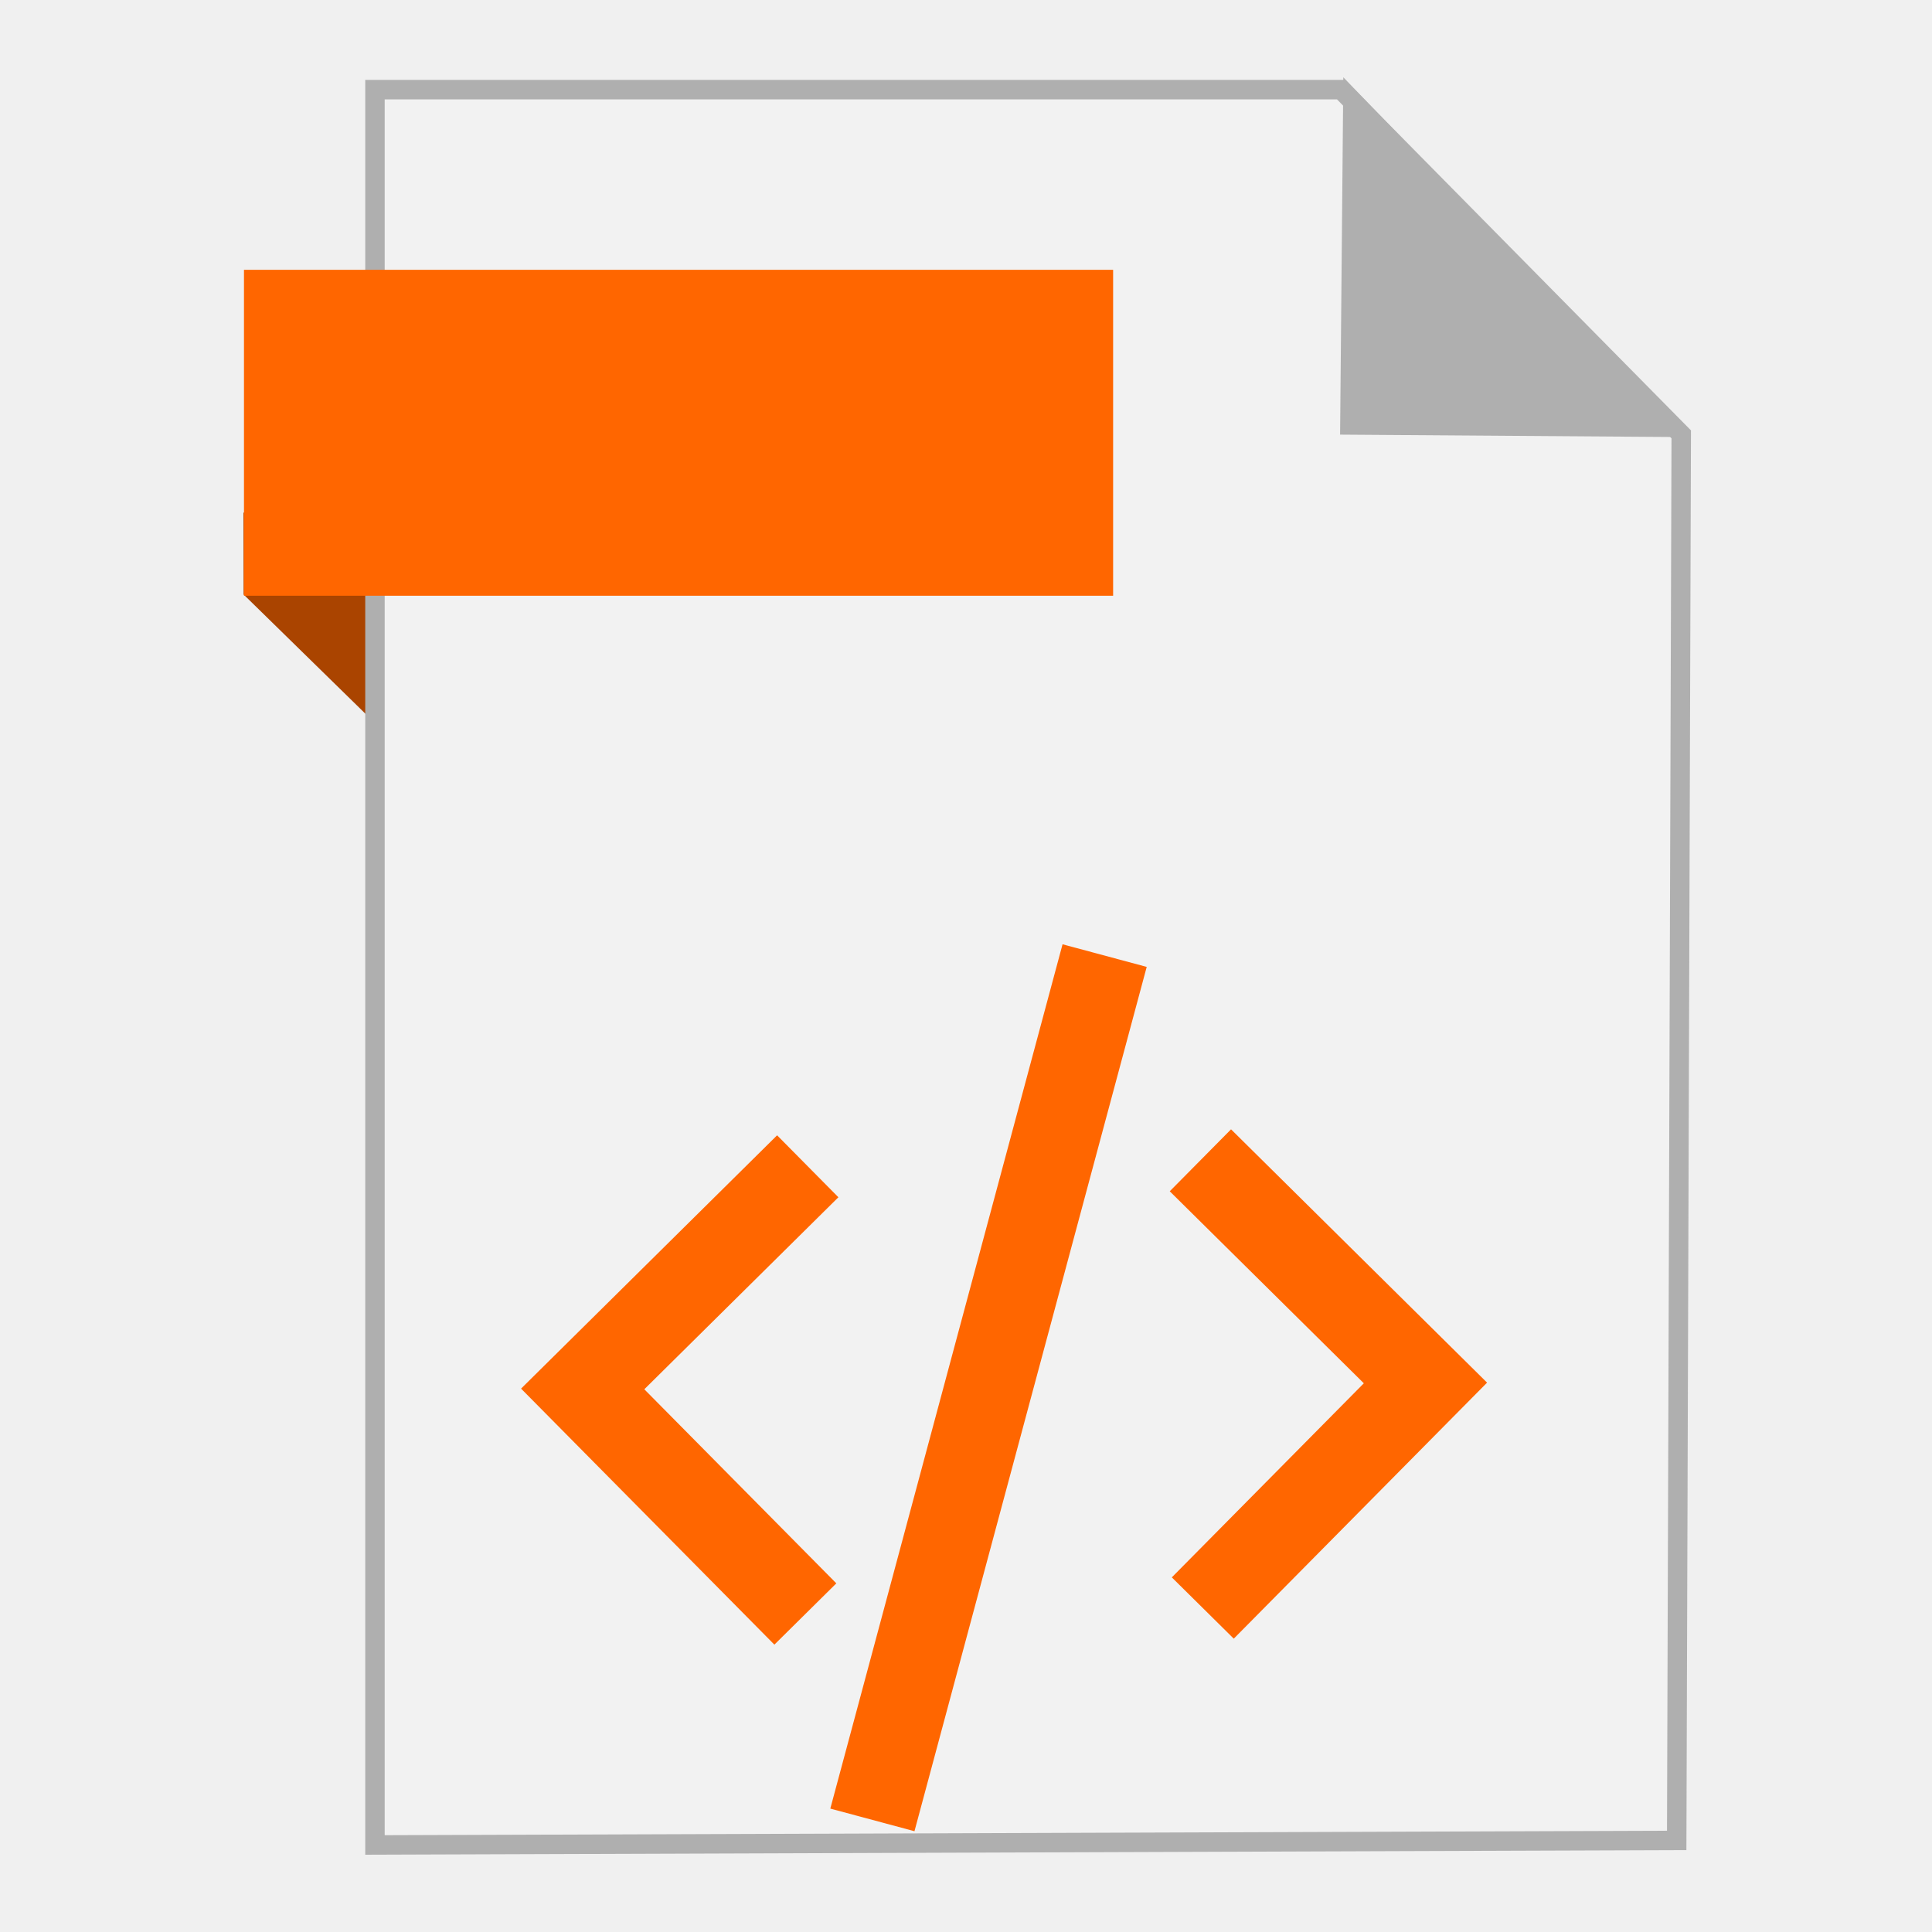
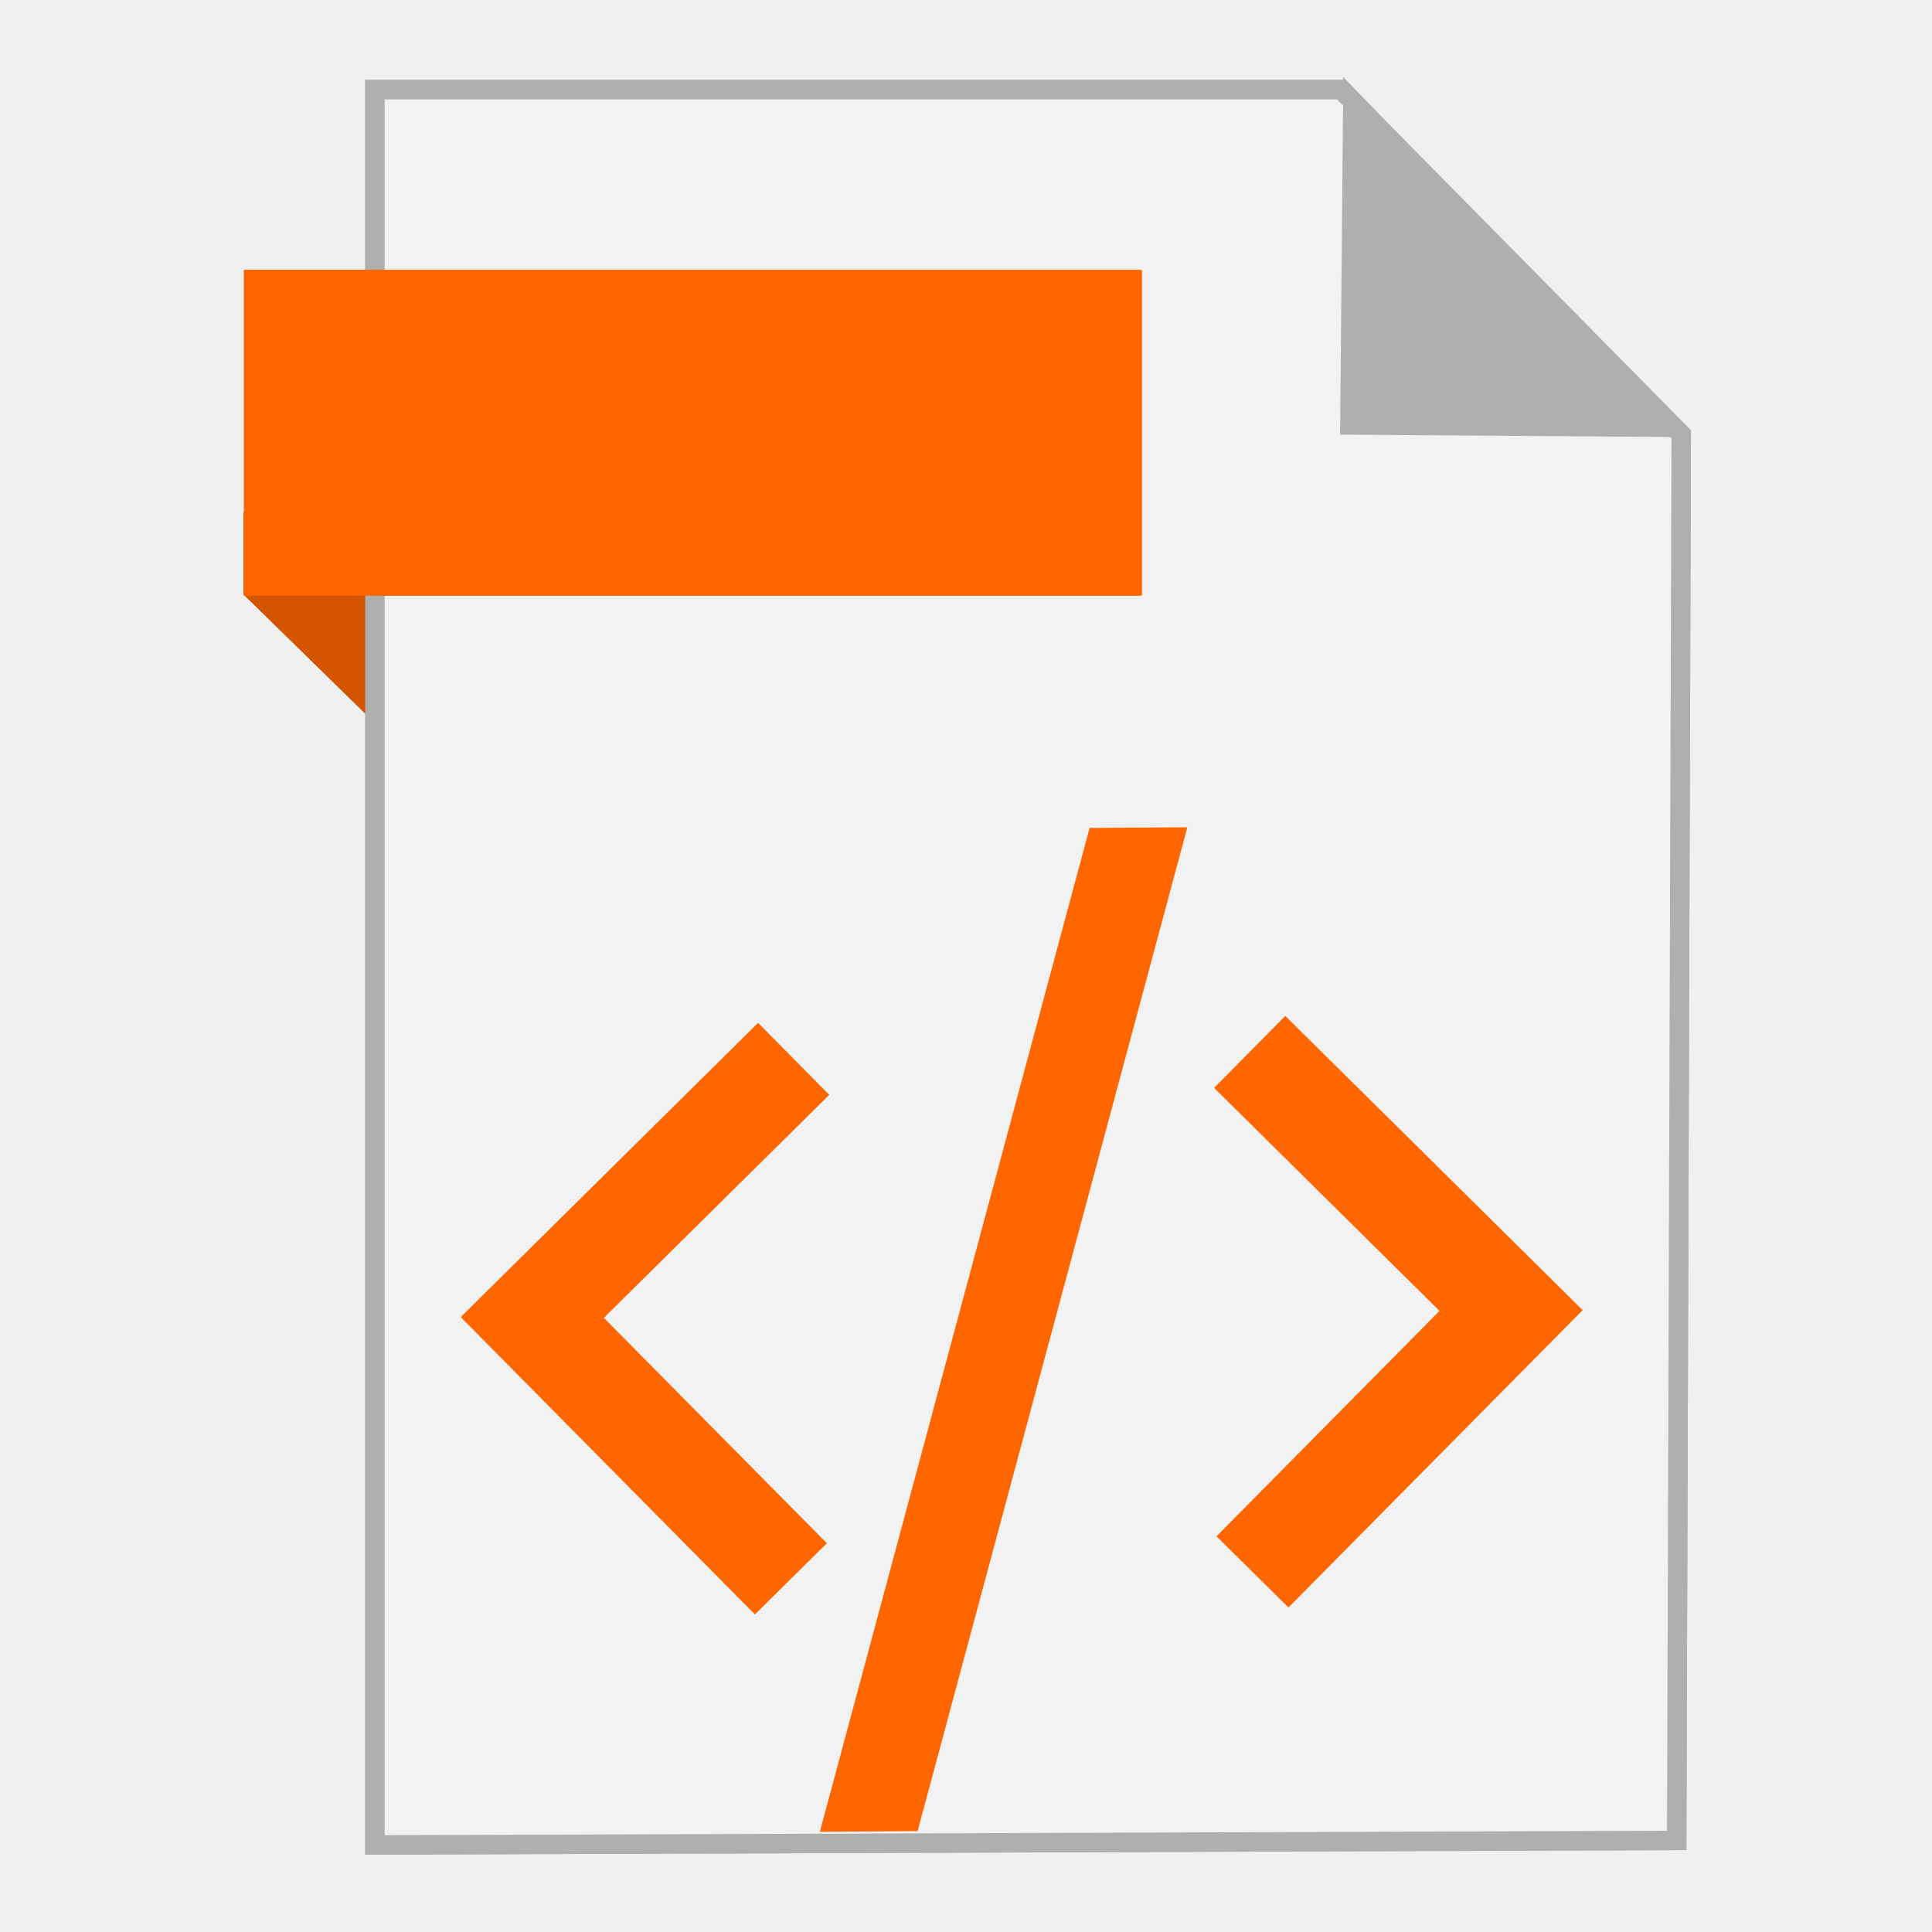
<svg xmlns="http://www.w3.org/2000/svg" width="500" height="500" id="svg2" version="1.1">
  <defs id="defs4" />
  <g id="layer1" transform="translate(0,-552.3622)">
-     <path style="fill:#aa4400;fill-rule:evenodd;stroke:none;stroke-width:1px;stroke-linecap:butt;stroke-linejoin:miter;stroke-opacity:1" d="M 63.039,706.212 116.261,758.311 114.601,685.269 63,685.024 Z" id="path4230" />
-     <path style="fill:#f2f2f2;fill-rule:evenodd;stroke:#afafaf;stroke-width:5.035;stroke-linecap:butt;stroke-linejoin:miter;stroke-miterlimit:4;stroke-dasharray:none;stroke-opacity:1" d="m 97.041,1029.836 336.888,-1.174 1.174,-363.886 -88.037,-89.211 -250.025,0 z" id="path3364" />
-     <path style="fill:#afafaf;fill-opacity:1;fill-rule:evenodd;stroke:#afafaf;stroke-width:5.035;stroke-linecap:butt;stroke-linejoin:miter;stroke-miterlimit:4;stroke-dasharray:none;stroke-opacity:1" d="m 431.519,662.931 -82.164,-0.587 0.759,-83.804 z" id="path4166" />
-     <rect style="fill:#ff6600;fill-opacity:1;stroke:none;stroke-width:5;stroke-miterlimit:4;stroke-dasharray:none;stroke-opacity:1" id="rect4228" width="224.936" height="84.351" x="63.14" y="622.187" />
-     <path style="fill:none;stroke:#ff6600;stroke-width:22.554;stroke-linecap:butt;stroke-linejoin:miter;stroke-miterlimit:4;stroke-dasharray:none;stroke-opacity:1" d="m 225.774,1023.351 60.103,-223.681" id="path2985" />
-     <path style="fill:none;stroke:#ff6600;stroke-width:22.554;stroke-linecap:butt;stroke-linejoin:miter;stroke-miterlimit:4;stroke-dasharray:none;stroke-opacity:1" d="m 208.425,970.064 -57.624,-58.244 58.244,-57.624" id="path3755" />
-     <path style="fill:none;stroke:#ff6600;stroke-width:22.554;stroke-linecap:butt;stroke-linejoin:miter;stroke-miterlimit:4;stroke-dasharray:none;stroke-opacity:1" d="M 311.281,968.515 368.905,910.271 310.661,852.647" id="path3755-3" />
+     <g id="g3371">
+       <g id="g3373">
+         <path style="fill:#d35500;fill-opacity:1;fill-rule:evenodd;stroke:none;stroke-width:1px;stroke-linecap:butt;stroke-linejoin:miter;stroke-opacity:1" d="M 63.039,706.212 116.261,758.311 114.601,685.269 63,685.024 Z" id="path4230" />
+         <path style="fill:#f2f2f2;fill-rule:evenodd;stroke:#afafaf;stroke-width:5.035;stroke-linecap:butt;stroke-linejoin:miter;stroke-miterlimit:4;stroke-dasharray:none;stroke-opacity:1" d="m 97.041,1029.836 336.888,-1.174 1.174,-363.886 -88.037,-89.211 -250.025,0 z" id="path3364" />
+         <path style="fill:#afafaf;fill-opacity:1;fill-rule:evenodd;stroke:#afafaf;stroke-width:5.035;stroke-linecap:butt;stroke-linejoin:miter;stroke-miterlimit:4;stroke-dasharray:none;stroke-opacity:1" d="m 431.519,662.931 -82.164,-0.587 0.759,-83.804 z" id="path4166" />
+         <rect style="fill:#ff6600;fill-opacity:1;stroke:none;stroke-width:5;stroke-miterlimit:4;stroke-dasharray:none;stroke-opacity:1" id="rect4228" width="232.398" height="84.351" x="63.14" y="622.187" />
+         <g id="g4173" transform="matrix(1.161429,0,0,1.161429,-37.39137,-165.6947)">
+           <path id="path2985" d="m 274.986,802.744 -60.104,223.68 21.781,-0.146 60.104,-223.682 z" style="color:#000000;font-style:normal;font-variant:normal;font-weight:normal;font-stretch:normal;font-size:medium;line-height:normal;font-family:sans-serif;text-indent:0;text-align:start;text-decoration:none;text-decoration-line:none;text-decoration-style:solid;text-decoration-color:#000000;letter-spacing:normal;word-spacing:normal;text-transform:none;direction:ltr;block-progression:tb;writing-mode:lr-tb;baseline-shift:baseline;text-anchor:start;white-space:normal;clip-rule:nonzero;display:inline;overflow:visible;visibility:visible;opacity:1;isolation:auto;mix-blend-mode:normal;color-interpolation:sRGB;color-interpolation-filters:linearRGB;solid-color:#000000;solid-opacity:1;fill:#ff6600;fill-opacity:1;fill-rule:nonzero;stroke:none;stroke-width:22.554;stroke-linecap:butt;stroke-linejoin:miter;stroke-miterlimit:4;stroke-dasharray:none;stroke-dashoffset:0;stroke-opacity:1;color-rendering:auto;image-rendering:auto;shape-rendering:auto;text-rendering:auto;enable-background:accumulate" />
+           <path id="path3755" d="m 208.425,970.064 -57.624,-58.244 58.244,-57.624" style="fill:none;stroke:#ff6600;stroke-width:22.554;stroke-linecap:butt;stroke-linejoin:miter;stroke-miterlimit:4;stroke-dasharray:none;stroke-opacity:1" />
+           <path id="path3755-3" d="M 311.281,968.515 368.905,910.271 310.661,852.647" style="fill:none;stroke:#ff6600;stroke-width:22.554;stroke-linecap:butt;stroke-linejoin:miter;stroke-miterlimit:4;stroke-dasharray:none;stroke-opacity:1" />
+         </g>
+         <g transform="translate(11.89011,540.8237)" style="font-style:normal;font-weight:normal;font-size:40px;line-height:125%;font-family:sans-serif;letter-spacing:0px;word-spacing:0px;fill:#ffffff;fill-opacity:1;stroke:none;stroke-width:1px;stroke-linecap:butt;stroke-linejoin:miter;stroke-opacity:1" id="flowRoot3358">
+           <path d="m 137.096,123.05 20.234,29.766 -15.664,0 -13.633,-19.922 -13.516,19.922 -15.742,0 20.234,-29.766 -19.453,-28.555 15.703,0 12.773,18.789 12.734,-18.789 15.781,0 -19.453,28.555 z" style="font-style:normal;font-variant:normal;font-weight:bold;font-stretch:normal;font-size:80px;font-family:sans-serif;-inkscape-font-specification:'sans-serif Bold';fill:#ffffff" id="path3367" />
+           <path d="m 206.9,96.332 0,12.344 q -4.805,-2.148 -9.375,-3.242 -4.57,-1.094 -8.633,-1.094 -5.391,0 -7.969,1.484 -2.578,1.484 -2.578,4.609 0,2.344 1.719,3.672 1.758,1.289 6.328,2.227 l 6.406,1.289 q 9.727,1.953 13.828,5.938 4.102,3.984 4.102,11.328 0,9.648 -5.742,14.375 -5.703,4.688 -17.461,4.688 -5.547,0 -11.133,-1.055 -5.586,-1.055 -11.172,-3.125 l 0,-12.695 q 5.586,2.969 10.781,4.492 5.234,1.484 10.078,1.484 4.922,0 7.539,-1.641 2.617,-1.641 2.617,-4.688 0,-2.734 -1.797,-4.219 -1.758,-1.484 -7.07,-2.656 l -5.82,-1.289 q -8.75,-1.875 -12.812,-5.977 -4.023,-4.102 -4.023,-11.055 0,-8.711 5.625,-13.398 5.625,-4.688 16.172,-4.688 4.805,0 9.883,0.742 5.078,0.703 10.508,2.148 z" style="font-style:normal;font-variant:normal;font-weight:bold;font-stretch:normal;font-size:80px;font-family:sans-serif;-inkscape-font-specification:'sans-serif Bold';fill:#ffffff" id="path3369" />
+           <path d="m 223.971,94.496 15.039,0 0,46.953 26.406,0 0,11.367 -41.445,0 0,-58.32 z" style="font-style:normal;font-variant:normal;font-weight:bold;font-stretch:normal;font-size:80px;font-family:sans-serif;-inkscape-font-specification:'sans-serif Bold';fill:#ffffff" id="path3371" />
+         </g>
+       </g>
+       <path style="fill:#d35500;fill-opacity:1;fill-rule:evenodd;stroke:none;stroke-width:1px;stroke-linecap:butt;stroke-linejoin:miter;stroke-opacity:1" d="M 63.039,706.212 116.261,758.311 114.601,685.269 63,685.024 Z" id="path3389" />
+       <path style="fill:#f2f2f2;fill-rule:evenodd;stroke:#afafaf;stroke-width:5.035;stroke-linecap:butt;stroke-linejoin:miter;stroke-miterlimit:4;stroke-dasharray:none;stroke-opacity:1" d="m 97.041,1029.836 336.888,-1.174 1.174,-363.886 -88.037,-89.211 -250.025,0 z" id="path3391" />
+       <path style="fill:#afafaf;fill-opacity:1;fill-rule:evenodd;stroke:#afafaf;stroke-width:5.035;stroke-linecap:butt;stroke-linejoin:miter;stroke-miterlimit:4;stroke-dasharray:none;stroke-opacity:1" d="m 431.519,662.931 -82.164,-0.587 0.759,-83.804 z" id="path3393" />
+       <rect style="fill:#ff6600;fill-opacity:1;stroke:none;stroke-width:5;stroke-miterlimit:4;stroke-dasharray:none;stroke-opacity:1" id="rect3395" width="232.398" height="84.351" x="63.14" y="622.187" />
+       <g id="g3397" transform="matrix(1.161429,0,0,1.161429,-37.39137,-165.6947)">
+         <path id="path3399" d="m 274.986,802.744 -60.104,223.68 21.781,-0.146 60.104,-223.682 z" style="color:#000000;font-style:normal;font-variant:normal;font-weight:normal;font-stretch:normal;font-size:medium;line-height:normal;font-family:sans-serif;text-indent:0;text-align:start;text-decoration:none;text-decoration-line:none;text-decoration-style:solid;text-decoration-color:#000000;letter-spacing:normal;word-spacing:normal;text-transform:none;direction:ltr;block-progression:tb;writing-mode:lr-tb;baseline-shift:baseline;text-anchor:start;white-space:normal;clip-rule:nonzero;display:inline;overflow:visible;visibility:visible;opacity:1;isolation:auto;mix-blend-mode:normal;color-interpolation:sRGB;color-interpolation-filters:linearRGB;solid-color:#000000;solid-opacity:1;fill:#ff6600;fill-opacity:1;fill-rule:nonzero;stroke:none;stroke-width:22.554;stroke-linecap:butt;stroke-linejoin:miter;stroke-miterlimit:4;stroke-dasharray:none;stroke-dashoffset:0;stroke-opacity:1;color-rendering:auto;image-rendering:auto;shape-rendering:auto;text-rendering:auto;enable-background:accumulate" />
+         <path id="path3401" d="m 208.425,970.064 -57.624,-58.244 58.244,-57.624" style="fill:none;stroke:#ff6600;stroke-width:22.554;stroke-linecap:butt;stroke-linejoin:miter;stroke-miterlimit:4;stroke-dasharray:none;stroke-opacity:1" />
+         <path id="path3403" d="M 311.281,968.515 368.905,910.271 310.661,852.647" style="fill:none;stroke:#ff6600;stroke-width:22.554;stroke-linecap:butt;stroke-linejoin:miter;stroke-miterlimit:4;stroke-dasharray:none;stroke-opacity:1" />
+       </g>
+     </g>
  </g>
</svg>
